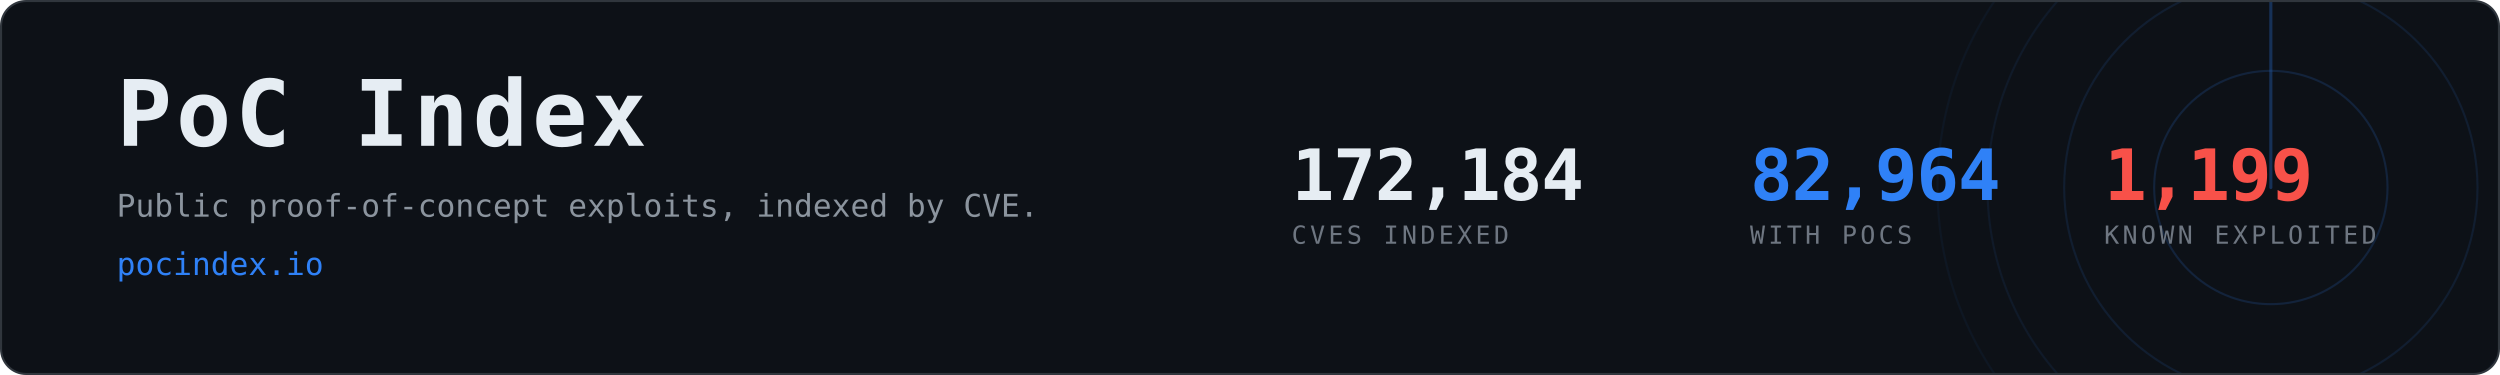
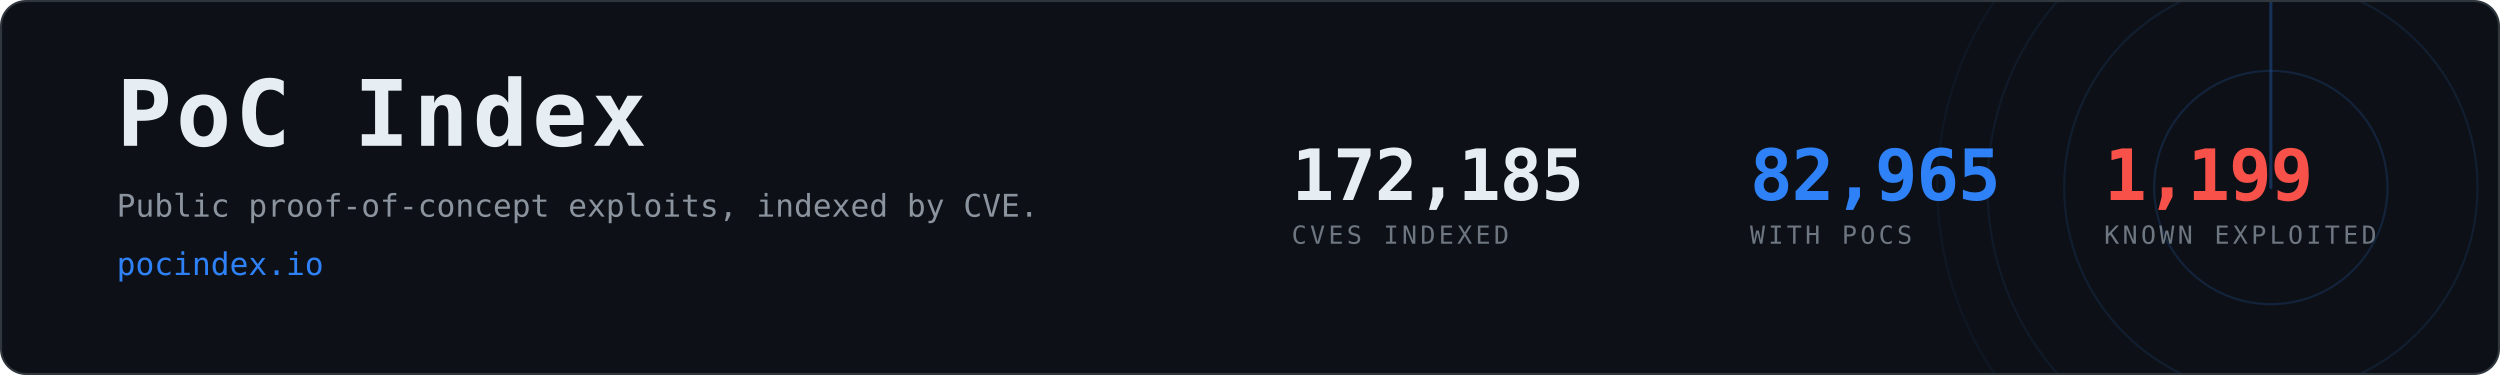
- <svg xmlns="http://www.w3.org/2000/svg" width="1200" height="180" viewBox="0 0 1200 180" role="img" aria-label="PoC Index, 82,964 CVEs with public proof-of-concept exploits">
+ <svg xmlns="http://www.w3.org/2000/svg" width="1200" height="180" viewBox="0 0 1200 180" role="img" aria-label="PoC Index, 82,965 CVEs with public proof-of-concept exploits">
  <clipPath id="card">
    <rect x="1" y="1" width="1198" height="178" rx="12" />
  </clipPath>
  <rect x="0.5" y="0.5" width="1199" height="179" rx="12" fill="#0d1117" stroke="#30363d" />
  <g clip-path="url(#card)" opacity="0.6">
    <g>
      <circle cx="1090" cy="90" r="56.0" fill="none" stroke="#2f81f7" stroke-width="1" opacity="0.270" />
      <circle cx="1090" cy="90" r="99.2" fill="none" stroke="#2f81f7" stroke-width="1" opacity="0.195" />
      <circle cx="1090" cy="90" r="136.0" fill="none" stroke="#2f81f7" stroke-width="1" opacity="0.135" />
      <circle cx="1090" cy="90" r="160.0" fill="none" stroke="#2f81f7" stroke-width="1" opacity="0.090" />
      <line x1="1090" y1="90" x2="1090" y2="-70.0" stroke="#2f81f7" stroke-width="1.5" stroke-linecap="round" opacity="0.480">
        <animateTransform attributeName="transform" type="rotate" from="0 1090 90" to="360 1090 90" dur="8s" repeatCount="indefinite" />
      </line>
    </g>
  </g>
  <text x="56" y="70" font-family="ui-monospace,SFMono-Regular,Menlo,Consolas,monospace" font-size="44" font-weight="700" fill="#e6edf3" letter-spacing="2">PoC Index</text>
  <text x="56" y="104" font-family="ui-monospace,SFMono-Regular,Menlo,Consolas,monospace" font-size="15" fill="#8b949e">
    Public proof-of-concept exploits, indexed by CVE.</text>
  <text x="56" y="132" font-family="ui-monospace,SFMono-Regular,Menlo,Consolas,monospace" font-size="15" fill="#2f81f7">pocindex.io</text>
-   <text x="620" y="96" font-family="ui-monospace,SFMono-Regular,Menlo,Consolas,monospace" font-size="34" font-weight="700" fill="#e6edf3" letter-spacing="-0.5">172,184</text>
+   <text x="620" y="96" font-family="ui-monospace,SFMono-Regular,Menlo,Consolas,monospace" font-size="34" font-weight="700" fill="#e6edf3" letter-spacing="-0.5">172,185</text>
  <text x="620" y="117" font-family="ui-monospace,SFMono-Regular,Menlo,Consolas,monospace" font-size="12" fill="#6e7681" letter-spacing="1.6">CVES INDEXED</text>
-   <text x="840" y="96" font-family="ui-monospace,SFMono-Regular,Menlo,Consolas,monospace" font-size="34" font-weight="700" fill="#2f81f7" letter-spacing="-0.5">82,964</text>
+   <text x="840" y="96" font-family="ui-monospace,SFMono-Regular,Menlo,Consolas,monospace" font-size="34" font-weight="700" fill="#2f81f7" letter-spacing="-0.5">82,965</text>
  <text x="840" y="117" font-family="ui-monospace,SFMono-Regular,Menlo,Consolas,monospace" font-size="12" fill="#6e7681" letter-spacing="1.6">WITH POCS</text>
  <text x="1010" y="96" font-family="ui-monospace,SFMono-Regular,Menlo,Consolas,monospace" font-size="34" font-weight="700" fill="#f85149" letter-spacing="-0.5">1,199</text>
  <text x="1010" y="117" font-family="ui-monospace,SFMono-Regular,Menlo,Consolas,monospace" font-size="12" fill="#6e7681" letter-spacing="1.6">KNOWN EXPLOITED</text>
</svg>
